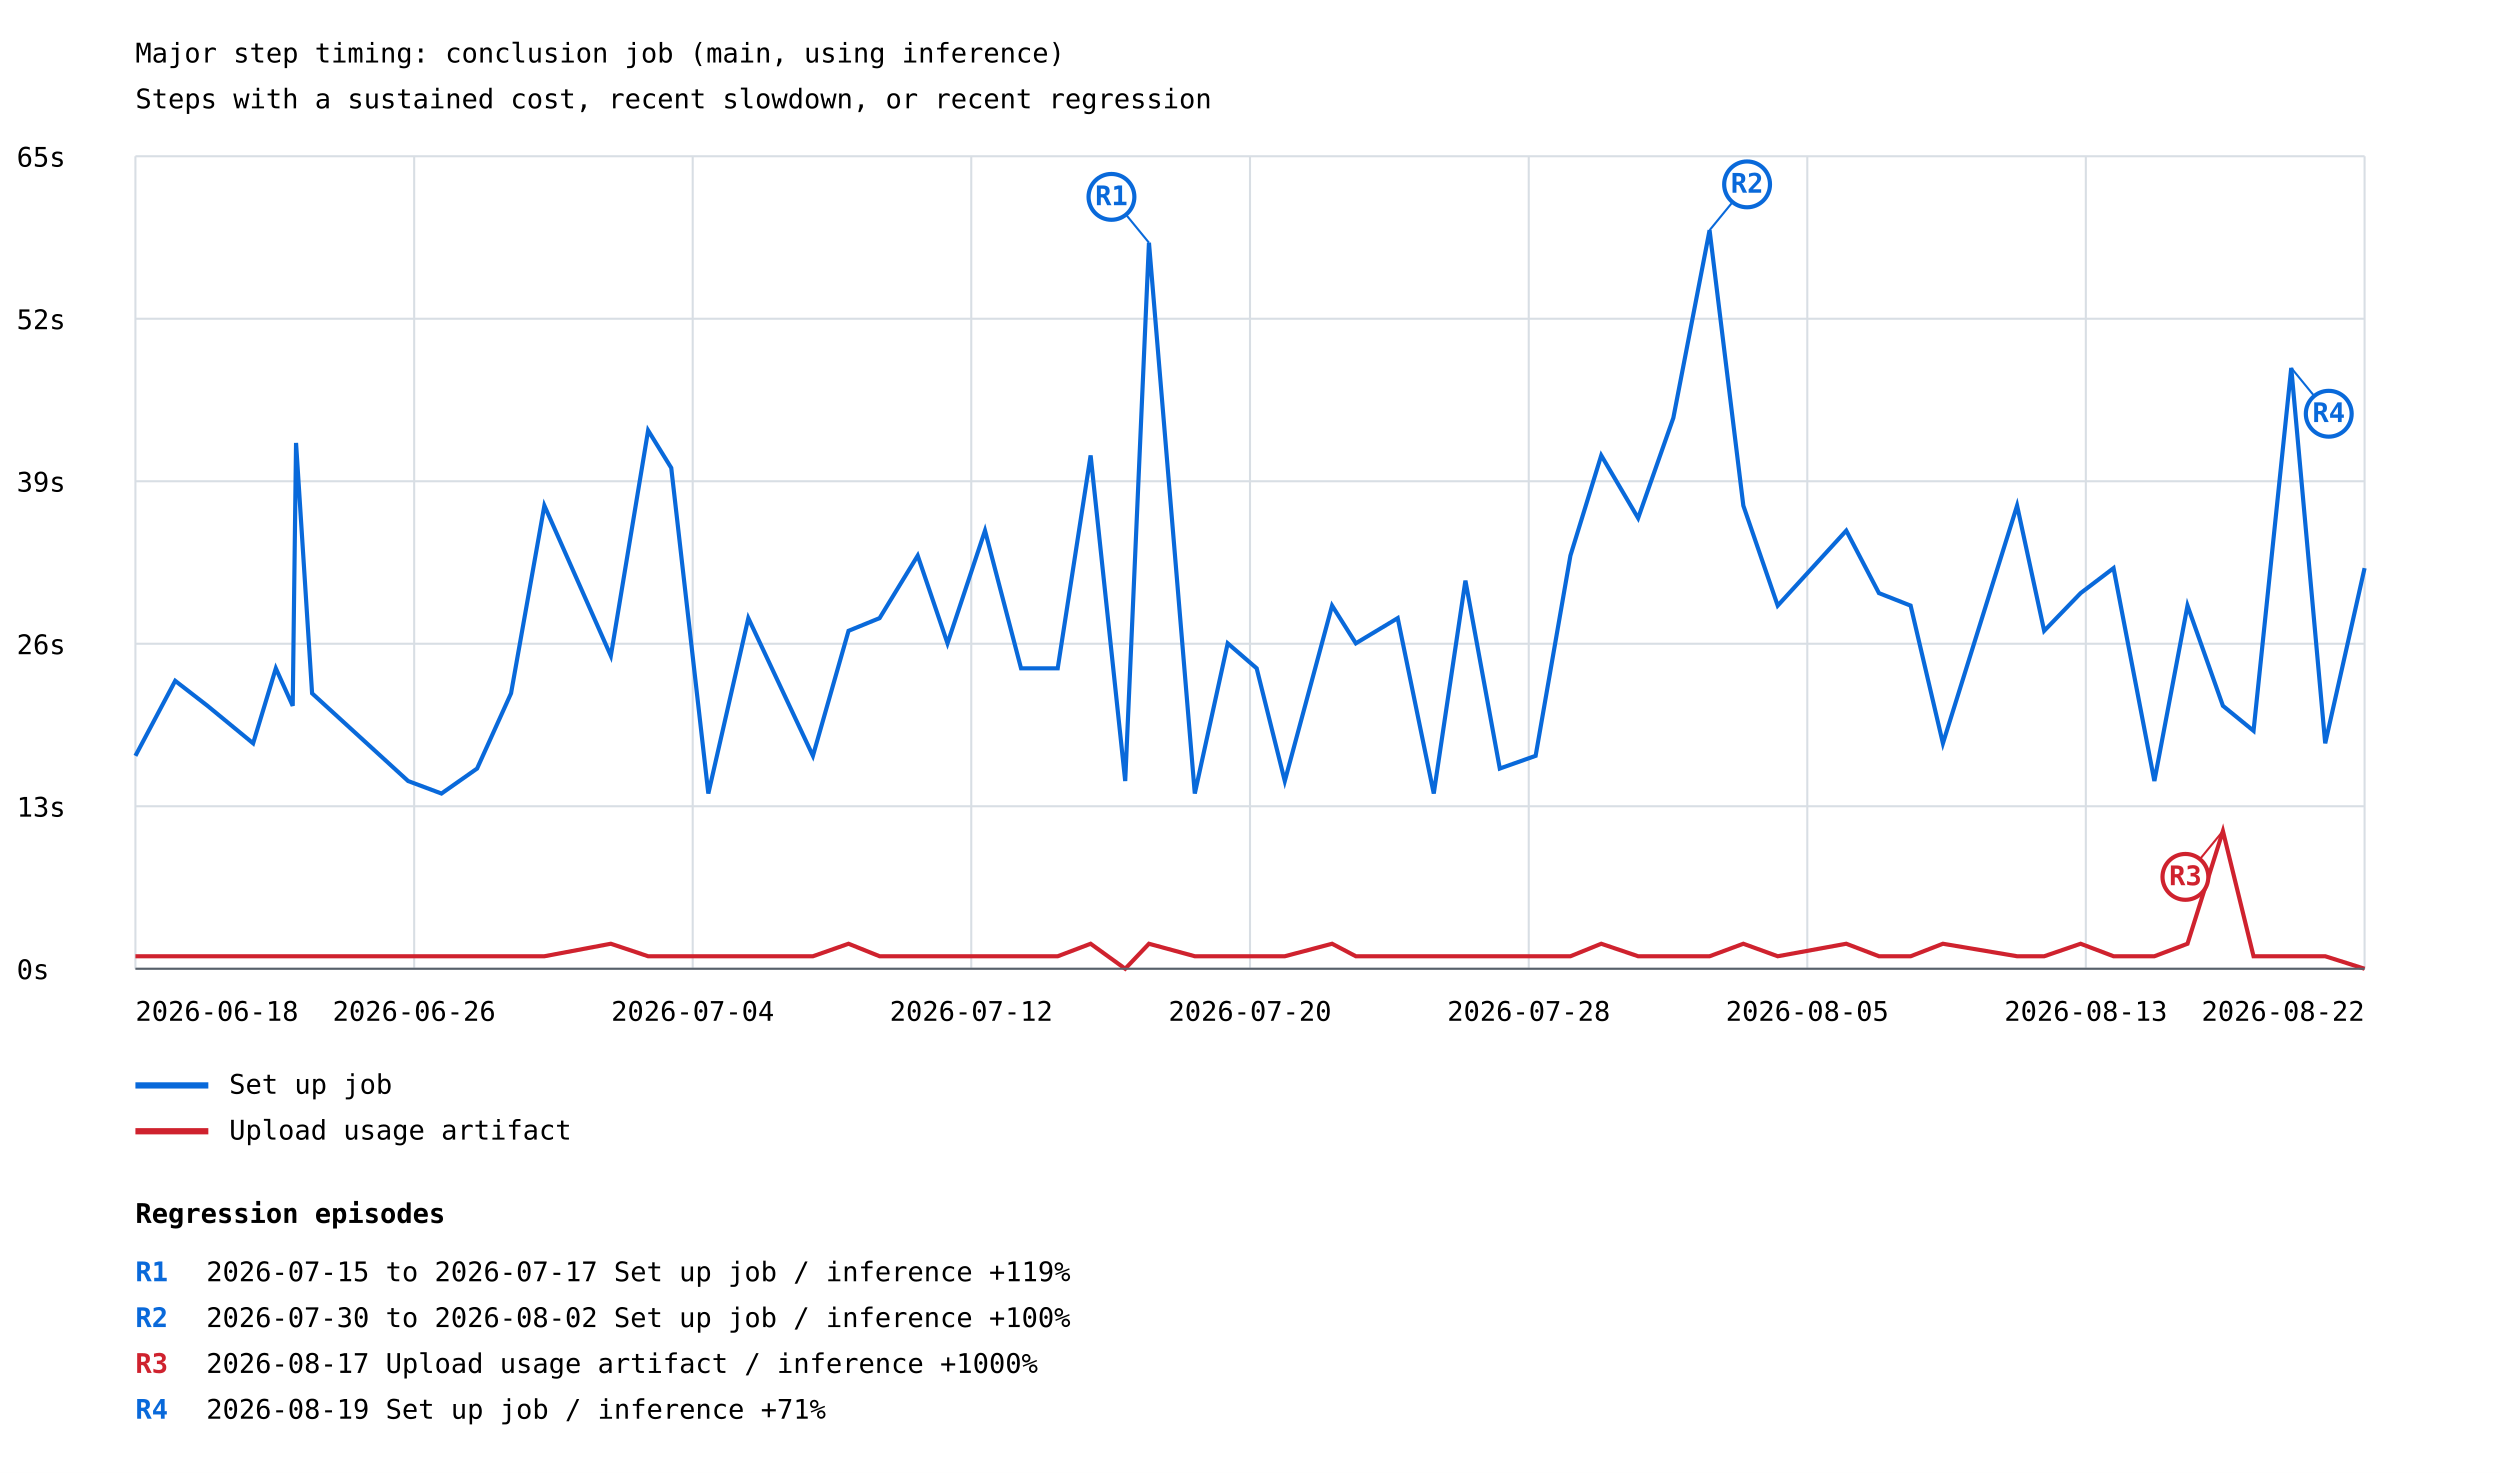
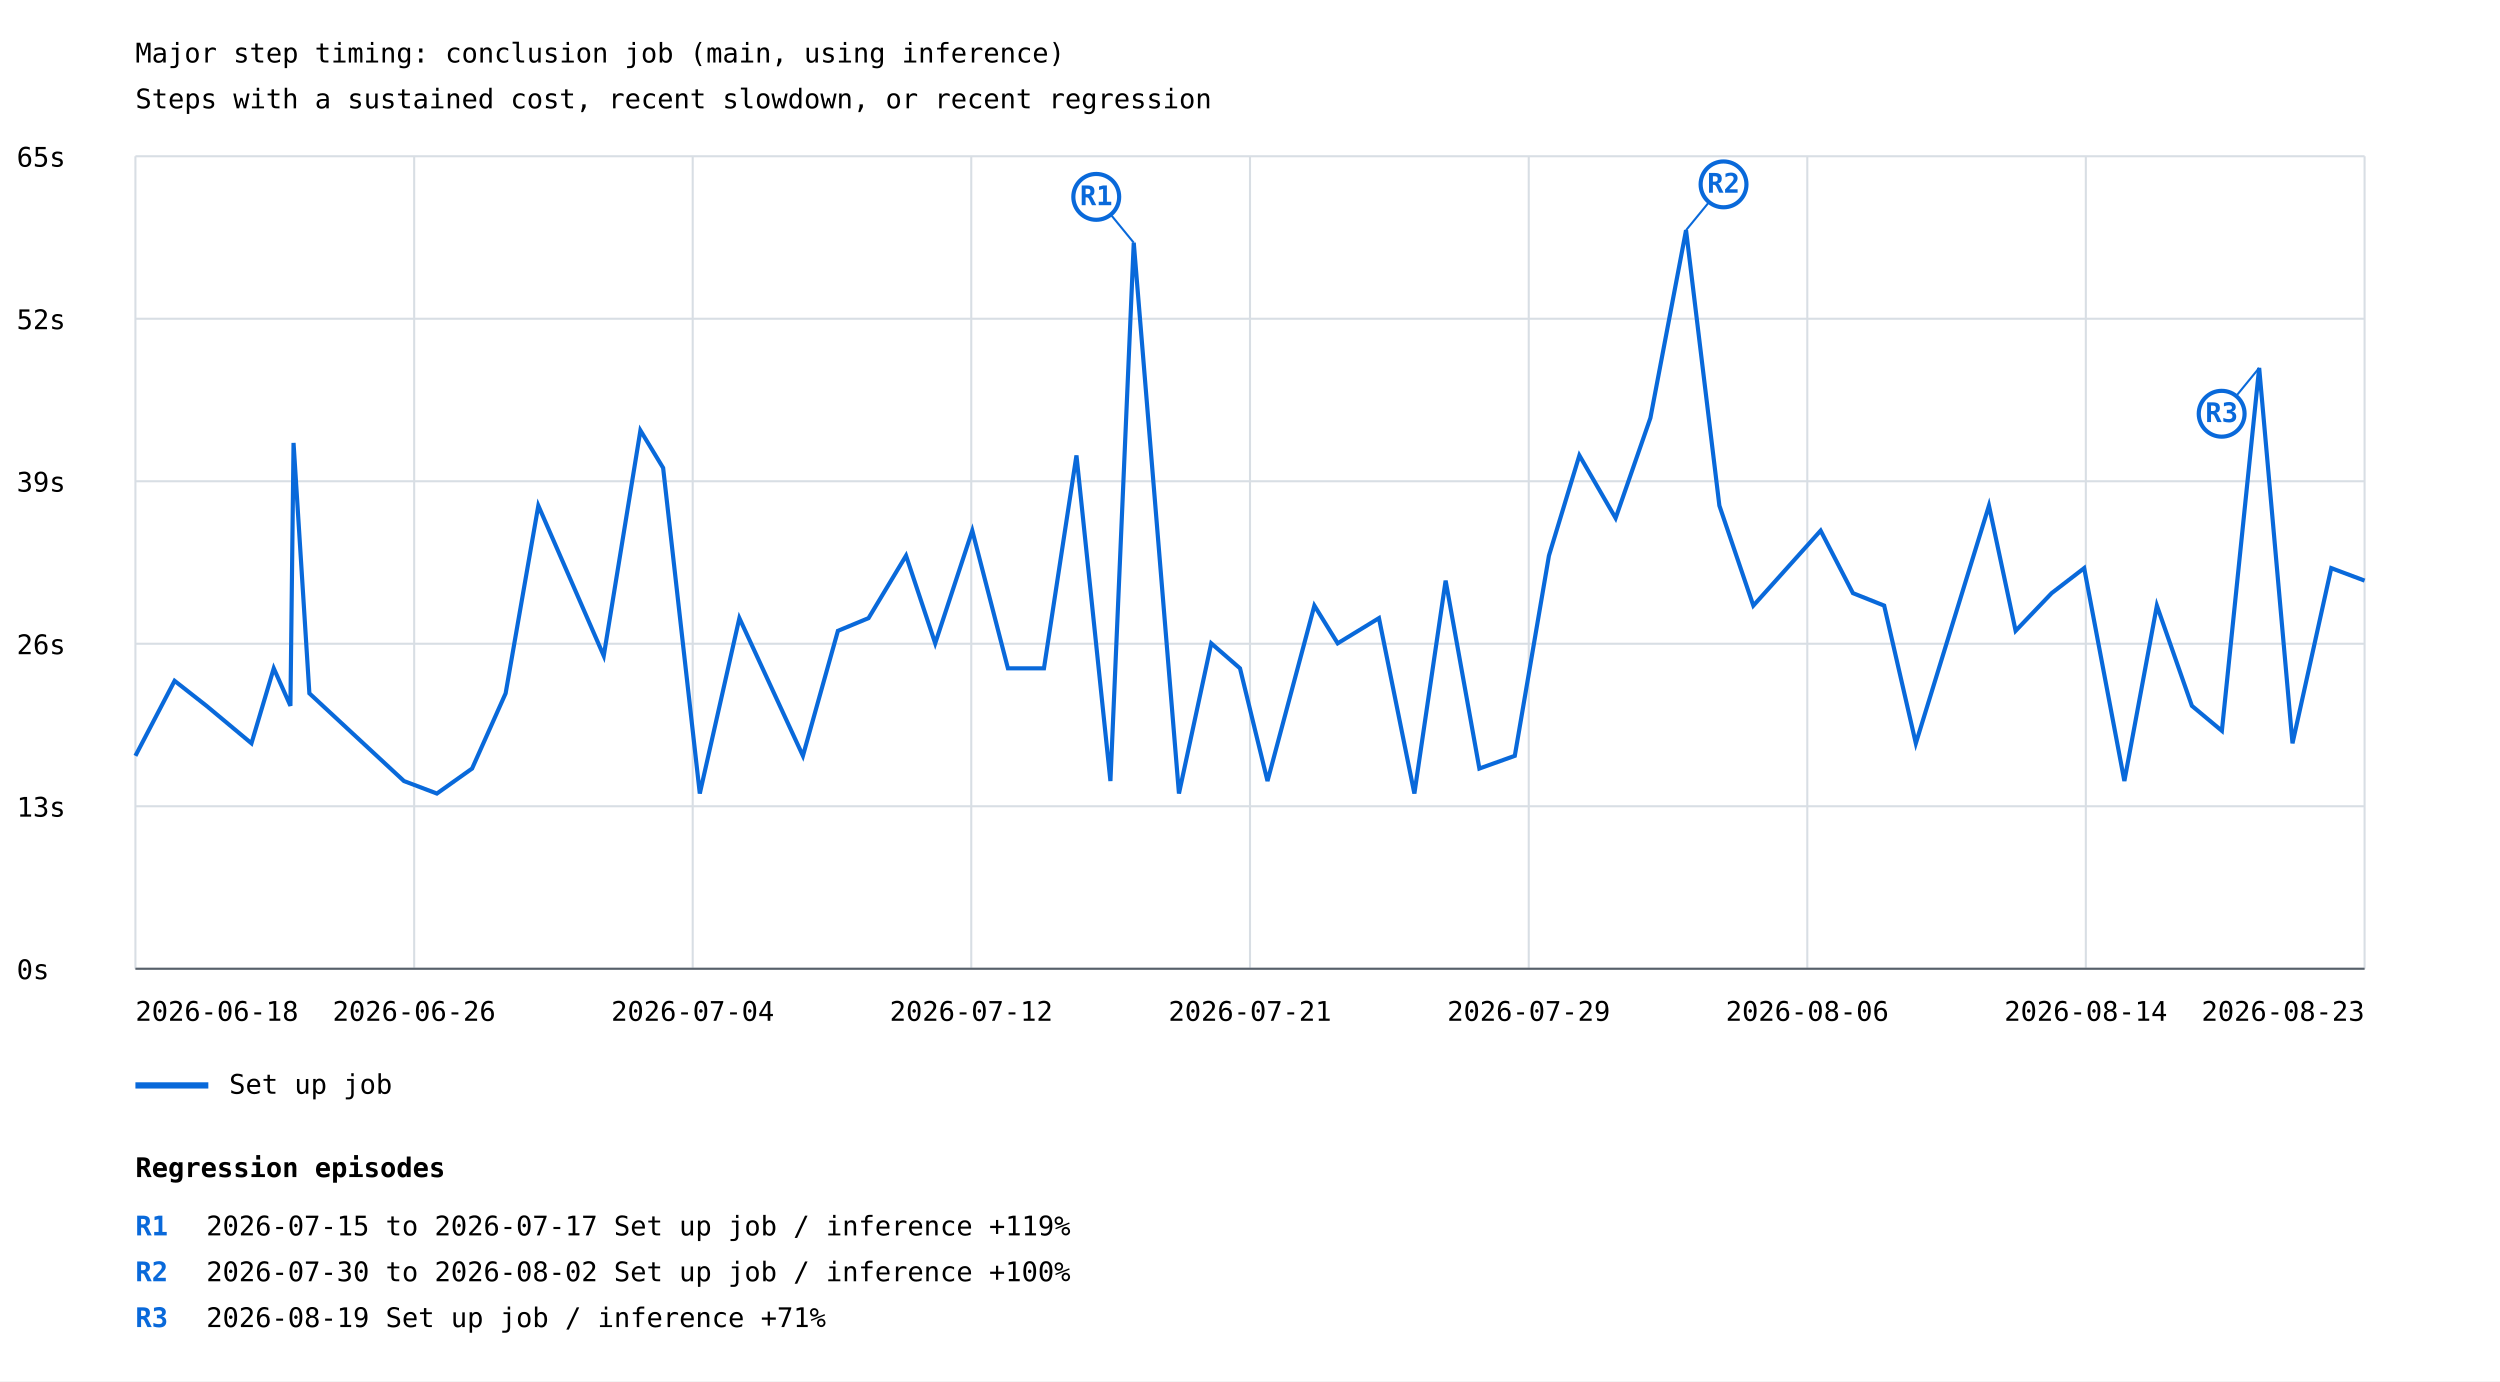
- <svg xmlns="http://www.w3.org/2000/svg" width="1200" height="707" viewBox="0 0 1200 707">
+ <svg xmlns="http://www.w3.org/2000/svg" width="1200" height="663" viewBox="0 0 1200 663">
  <rect width="100%" height="100%" fill="white" />
  <style>text{font-family:ui-monospace,monospace;font-size:13px}.axis{stroke:#57606a;stroke-width:1}.grid{stroke:#d8dee4;stroke-width:1}</style>
  <text x="65" y="30" font-size="20">Major step timing: conclusion job (main, using inference)</text>
  <text x="65" y="52">Steps with a sustained cost, recent slowdown, or recent regression</text>
  <line class="grid" x1="65" y1="465.0" x2="1135" y2="465.0" />
  <text x="8" y="470.0">0s</text>
  <line class="grid" x1="65" y1="387.0" x2="1135" y2="387.0" />
  <text x="8" y="392.0">13s</text>
  <line class="grid" x1="65" y1="309.0" x2="1135" y2="309.0" />
  <text x="8" y="314.0">26s</text>
  <line class="grid" x1="65" y1="231.0" x2="1135" y2="231.0" />
  <text x="8" y="236.0">39s</text>
  <line class="grid" x1="65" y1="153.0" x2="1135" y2="153.0" />
  <text x="8" y="158.0">52s</text>
  <line class="grid" x1="65" y1="75.0" x2="1135" y2="75.0" />
  <text x="8" y="80.0">65s</text>
  <line class="grid" x1="65.0" y1="75" x2="65.0" y2="465" />
  <line class="grid" x1="198.8" y1="75" x2="198.8" y2="465" />
  <line class="grid" x1="332.5" y1="75" x2="332.5" y2="465" />
  <line class="grid" x1="466.2" y1="75" x2="466.2" y2="465" />
  <line class="grid" x1="600.0" y1="75" x2="600.0" y2="465" />
  <line class="grid" x1="733.8" y1="75" x2="733.8" y2="465" />
  <line class="grid" x1="867.5" y1="75" x2="867.5" y2="465" />
  <line class="grid" x1="1001.2" y1="75" x2="1001.2" y2="465" />
  <line class="grid" x1="1135.0" y1="75" x2="1135.0" y2="465" />
-   <polyline points="65.0,362.8 84.1,326.8 99.6,338.8 121.5,356.8 132.4,320.8 140.5,338.8 142.1,212.6 149.8,332.8 195.9,374.9 211.9,380.9 229.0,368.9 245.3,332.8 261.3,242.7 293.2,314.8 311.1,206.6 322.2,224.6 340.0,380.9 359.2,296.7 390.2,362.8 407.3,302.8 422.2,296.7 440.5,266.7 454.8,308.8 472.8,254.7 490.1,320.8 507.7,320.8 523.5,218.6 540.1,374.9 551.5,116.5 573.5,380.9 589.3,308.8 603.2,320.8 616.7,374.9 639.4,290.7 650.8,308.8 670.9,296.7 688.2,380.9 703.4,278.7 719.9,368.9 737.1,362.8 753.8,266.7 768.6,218.6 786.3,248.7 803.2,200.6 820.6,110.5 836.8,242.7 853.3,290.7 886.2,254.7 901.9,284.7 917.1,290.7 932.6,356.8 968.2,242.7 981.2,302.8 998.7,284.7 1014.5,272.7 1034.1,374.9 1050.0,290.7 1067.0,338.8 1081.7,350.8 1099.8,176.6 1116.1,356.8 1135.0,272.7" fill="none" stroke="#0969da" stroke-width="2" />
-   <line x1="551.5" y1="116.5" x2="533.5" y2="94.5" stroke="#0969da" stroke-width="1" />
-   <circle cx="533.5" cy="94.5" r="11" fill="white" stroke="#0969da" stroke-width="2" />
-   <text x="533.5" y="98.5" fill="#0969da" font-size="10" font-weight="bold" text-anchor="middle">R1</text>
-   <line x1="820.6" y1="110.5" x2="838.6" y2="88.5" stroke="#0969da" stroke-width="1" />
-   <circle cx="838.6" cy="88.5" r="11" fill="white" stroke="#0969da" stroke-width="2" />
-   <text x="838.6" y="92.5" fill="#0969da" font-size="10" font-weight="bold" text-anchor="middle">R2</text>
-   <line x1="1099.8" y1="176.6" x2="1117.8" y2="198.6" stroke="#0969da" stroke-width="1" />
-   <circle cx="1117.8" cy="198.6" r="11" fill="white" stroke="#0969da" stroke-width="2" />
-   <text x="1117.8" y="202.6" fill="#0969da" font-size="10" font-weight="bold" text-anchor="middle">R4</text>
+   <polyline points="65.0,362.8 83.8,326.8 99.1,338.8 120.7,356.8 131.4,320.8 139.4,338.8 140.9,212.6 148.5,332.8 193.9,374.9 209.7,380.9 226.6,368.9 242.7,332.8 258.4,242.7 289.8,314.8 307.4,206.6 318.3,224.6 335.9,380.9 354.9,296.7 385.4,362.8 402.2,302.8 416.9,296.7 434.9,266.7 448.9,308.8 466.7,254.7 483.8,320.8 501.1,320.8 516.7,218.6 533.0,374.9 544.2,116.5 565.9,380.9 581.4,308.8 595.2,320.8 608.4,374.9 630.9,290.7 642.1,308.8 661.9,296.7 678.9,380.9 693.9,278.7 710.1,368.9 727.1,362.8 743.5,266.7 758.1,218.6 775.5,248.7 792.2,200.6 809.3,110.5 825.3,242.7 841.6,290.7 873.9,254.7 889.4,284.7 904.4,290.7 919.6,356.8 954.7,242.7 967.5,302.8 984.8,284.7 1000.4,272.7 1019.7,374.9 1035.3,290.7 1052.1,338.8 1066.5,350.8 1084.4,176.6 1100.4,356.8 1119.0,272.7 1135.0,278.7" fill="none" stroke="#0969da" stroke-width="2" />
+   <line x1="544.2" y1="116.5" x2="526.2" y2="94.5" stroke="#0969da" stroke-width="1" />
+   <circle cx="526.2" cy="94.5" r="11" fill="white" stroke="#0969da" stroke-width="2" />
+   <text x="526.2" y="98.5" fill="#0969da" font-size="10" font-weight="bold" text-anchor="middle">R1</text>
+   <line x1="809.3" y1="110.5" x2="827.3" y2="88.5" stroke="#0969da" stroke-width="1" />
+   <circle cx="827.3" cy="88.5" r="11" fill="white" stroke="#0969da" stroke-width="2" />
+   <text x="827.3" y="92.5" fill="#0969da" font-size="10" font-weight="bold" text-anchor="middle">R2</text>
+   <line x1="1084.4" y1="176.6" x2="1066.4" y2="198.6" stroke="#0969da" stroke-width="1" />
+   <circle cx="1066.4" cy="198.6" r="11" fill="white" stroke="#0969da" stroke-width="2" />
+   <text x="1066.4" y="202.6" fill="#0969da" font-size="10" font-weight="bold" text-anchor="middle">R3</text>
  <line x1="65" y1="521" x2="100" y2="521" stroke="#0969da" stroke-width="3" />
  <text x="110" y="525">Set up job</text>
-   <polyline points="65.0,459.0 84.1,459.0 99.6,459.0 121.5,459.0 132.4,459.0 140.5,459.0 142.1,459.0 149.8,459.0 195.9,459.0 211.9,459.0 229.0,459.0 245.3,459.0 261.3,459.0 293.2,453.0 311.1,459.0 322.2,459.0 340.0,459.0 359.2,459.0 390.2,459.0 407.3,453.0 422.2,459.0 440.5,459.0 454.8,459.0 472.8,459.0 490.1,459.0 507.7,459.0 523.5,453.0 540.1,465.0 551.5,453.0 573.5,459.0 589.3,459.0 603.2,459.0 616.7,459.0 639.4,453.0 650.8,459.0 670.9,459.0 688.2,459.0 703.4,459.0 719.9,459.0 737.1,459.0 753.8,459.0 768.6,453.0 786.3,459.0 803.2,459.0 820.6,459.0 836.8,453.0 853.3,459.0 886.2,453.0 901.9,459.0 917.1,459.0 932.6,453.0 968.2,459.0 981.2,459.0 998.7,453.0 1014.5,459.0 1034.1,459.0 1050.0,453.0 1067.0,398.9 1081.7,459.0 1099.8,459.0 1116.1,459.0 1135.0,465.0" fill="none" stroke="#cf222e" stroke-width="2" />
-   <line x1="1067.0" y1="398.9" x2="1049.0" y2="420.9" stroke="#cf222e" stroke-width="1" />
-   <circle cx="1049.0" cy="420.9" r="11" fill="white" stroke="#cf222e" stroke-width="2" />
-   <text x="1049.0" y="424.9" fill="#cf222e" font-size="10" font-weight="bold" text-anchor="middle">R3</text>
-   <line x1="65" y1="543" x2="100" y2="543" stroke="#cf222e" stroke-width="3" />
-   <text x="110" y="547">Upload usage artifact</text>
  <text x="65.0" y="490" text-anchor="start">2026-06-18</text>
  <text x="198.8" y="490" text-anchor="middle">2026-06-26</text>
  <text x="332.5" y="490" text-anchor="middle">2026-07-04</text>
  <text x="466.2" y="490" text-anchor="middle">2026-07-12</text>
-   <text x="600.0" y="490" text-anchor="middle">2026-07-20</text>
-   <text x="733.8" y="490" text-anchor="middle">2026-07-28</text>
-   <text x="867.5" y="490" text-anchor="middle">2026-08-05</text>
-   <text x="1001.2" y="490" text-anchor="middle">2026-08-13</text>
-   <text x="1135.0" y="490" text-anchor="end">2026-08-22</text>
+   <text x="600.0" y="490" text-anchor="middle">2026-07-21</text>
+   <text x="733.8" y="490" text-anchor="middle">2026-07-29</text>
+   <text x="867.5" y="490" text-anchor="middle">2026-08-06</text>
+   <text x="1001.2" y="490" text-anchor="middle">2026-08-14</text>
+   <text x="1135.0" y="490" text-anchor="end">2026-08-23</text>
  <line class="axis" x1="65" y1="465" x2="1135" y2="465" />
-   <text x="65" y="587" font-size="16" font-weight="bold">Regression episodes</text>
-   <text x="65" y="615" fill="#0969da" font-weight="bold">R1</text>
-   <text x="99" y="615">2026-07-15 to 2026-07-17  Set up job / inference  +119%</text>
-   <text x="65" y="637" fill="#0969da" font-weight="bold">R2</text>
-   <text x="99" y="637">2026-07-30 to 2026-08-02  Set up job / inference  +100%</text>
-   <text x="65" y="659" fill="#cf222e" font-weight="bold">R3</text>
-   <text x="99" y="659">2026-08-17  Upload usage artifact / inference  +1000%</text>
-   <text x="65" y="681" fill="#0969da" font-weight="bold">R4</text>
-   <text x="99" y="681">2026-08-19  Set up job / inference  +71%</text>
+   <text x="65" y="565" font-size="16" font-weight="bold">Regression episodes</text>
+   <text x="65" y="593" fill="#0969da" font-weight="bold">R1</text>
+   <text x="99" y="593">2026-07-15 to 2026-07-17  Set up job / inference  +119%</text>
+   <text x="65" y="615" fill="#0969da" font-weight="bold">R2</text>
+   <text x="99" y="615">2026-07-30 to 2026-08-02  Set up job / inference  +100%</text>
+   <text x="65" y="637" fill="#0969da" font-weight="bold">R3</text>
+   <text x="99" y="637">2026-08-19  Set up job / inference  +71%</text>
</svg>
